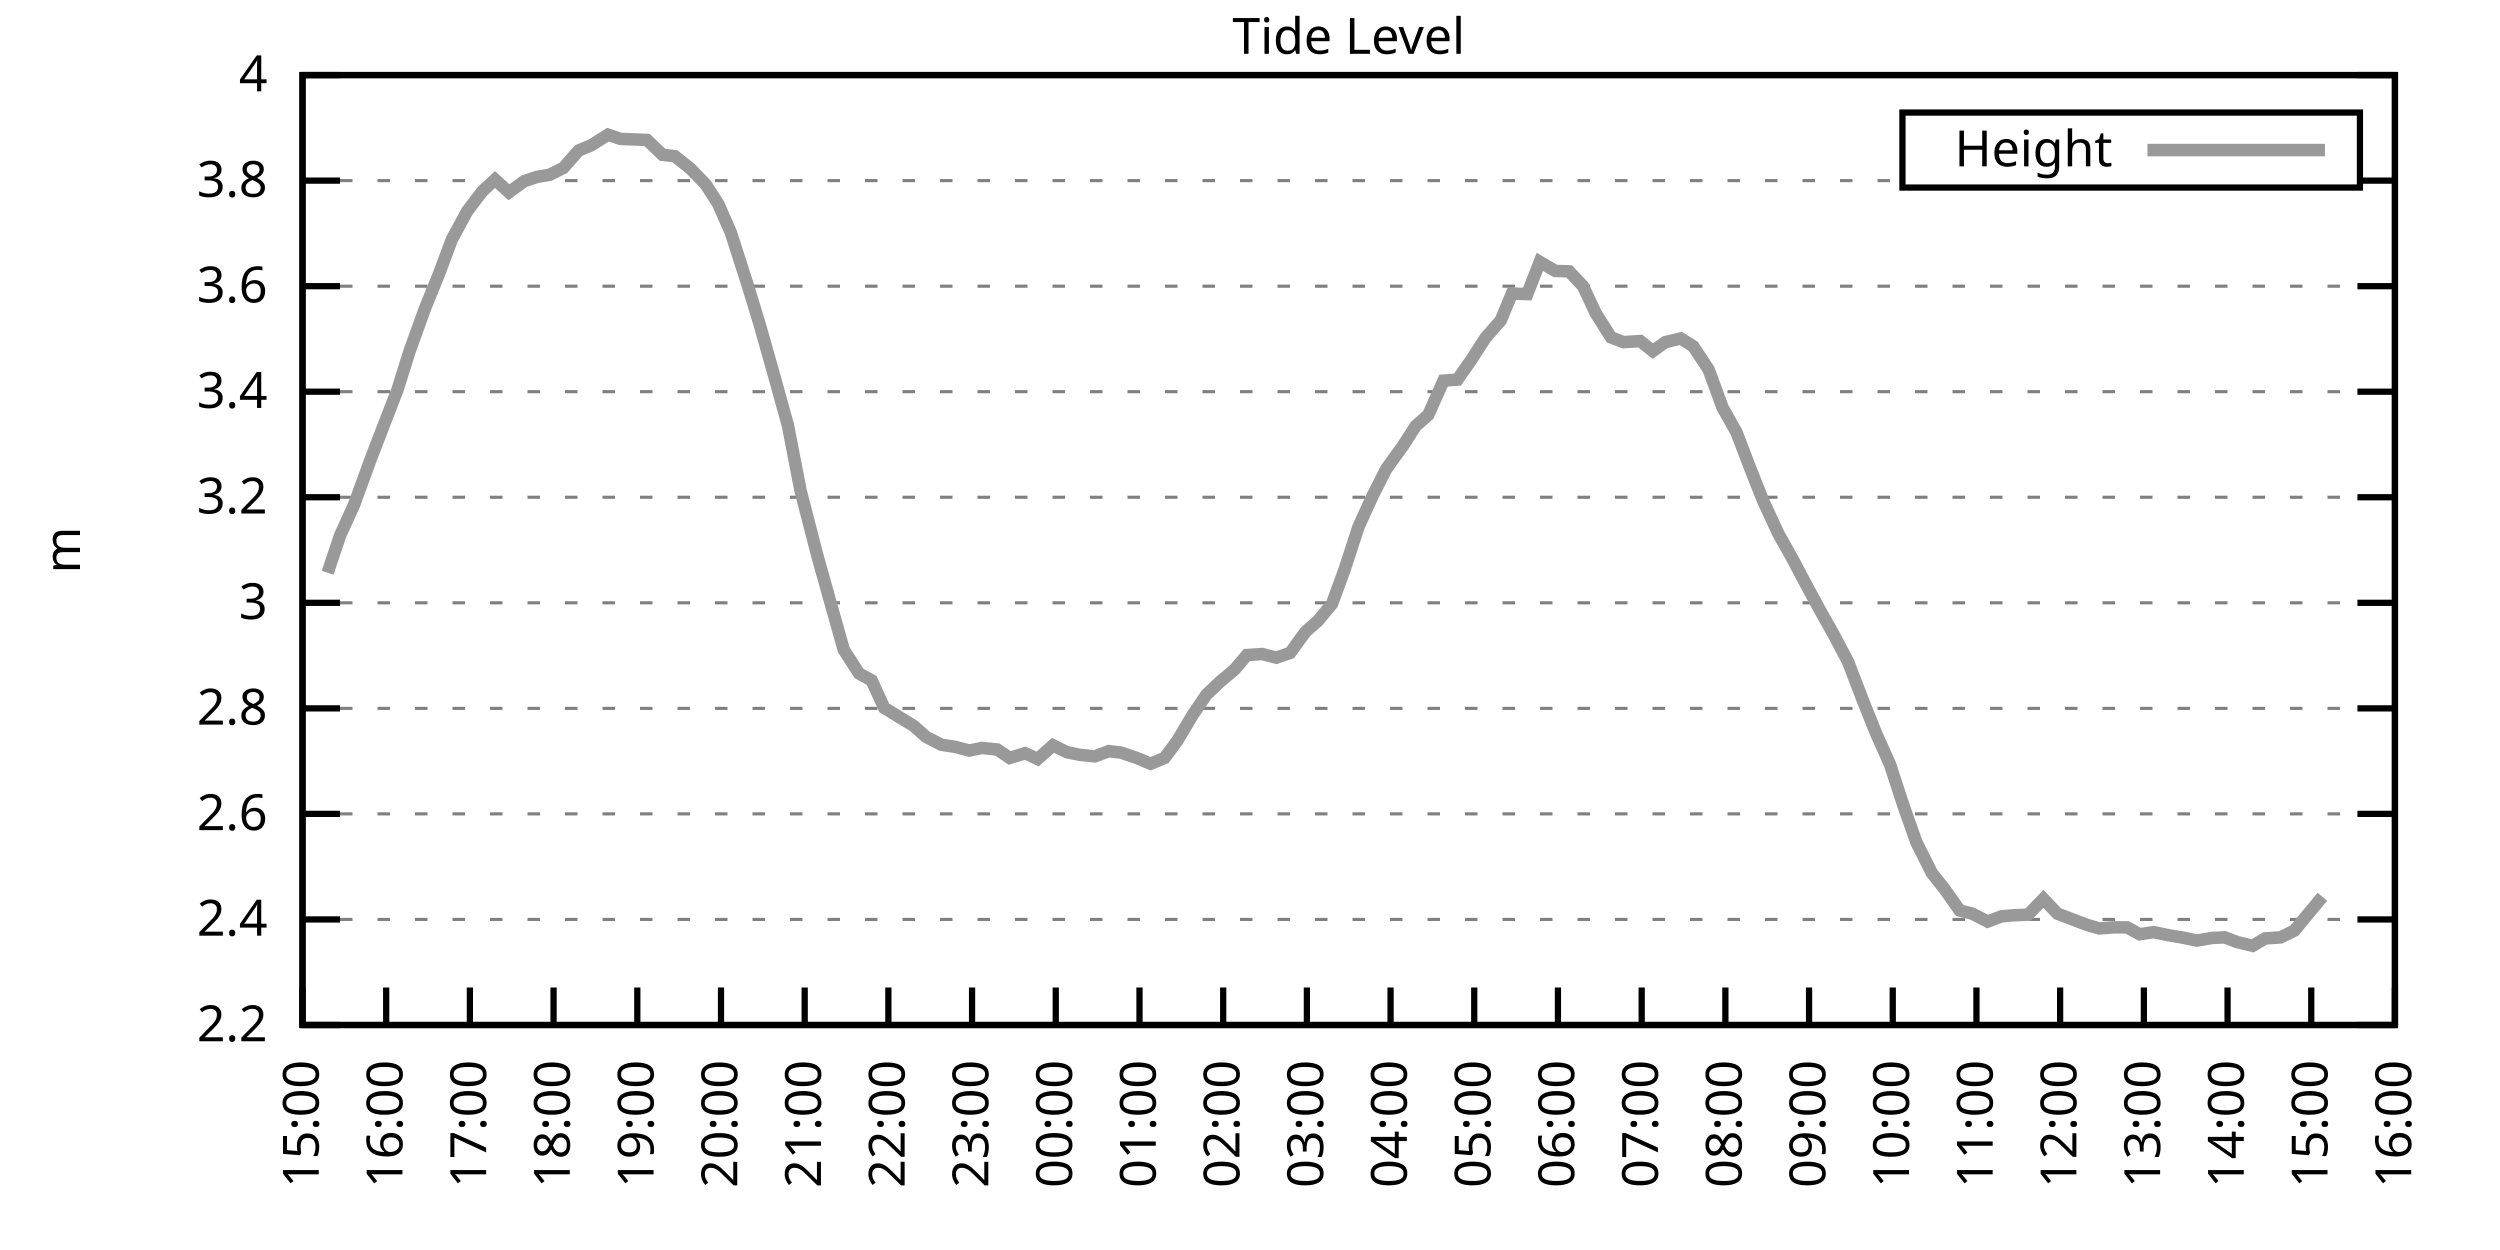
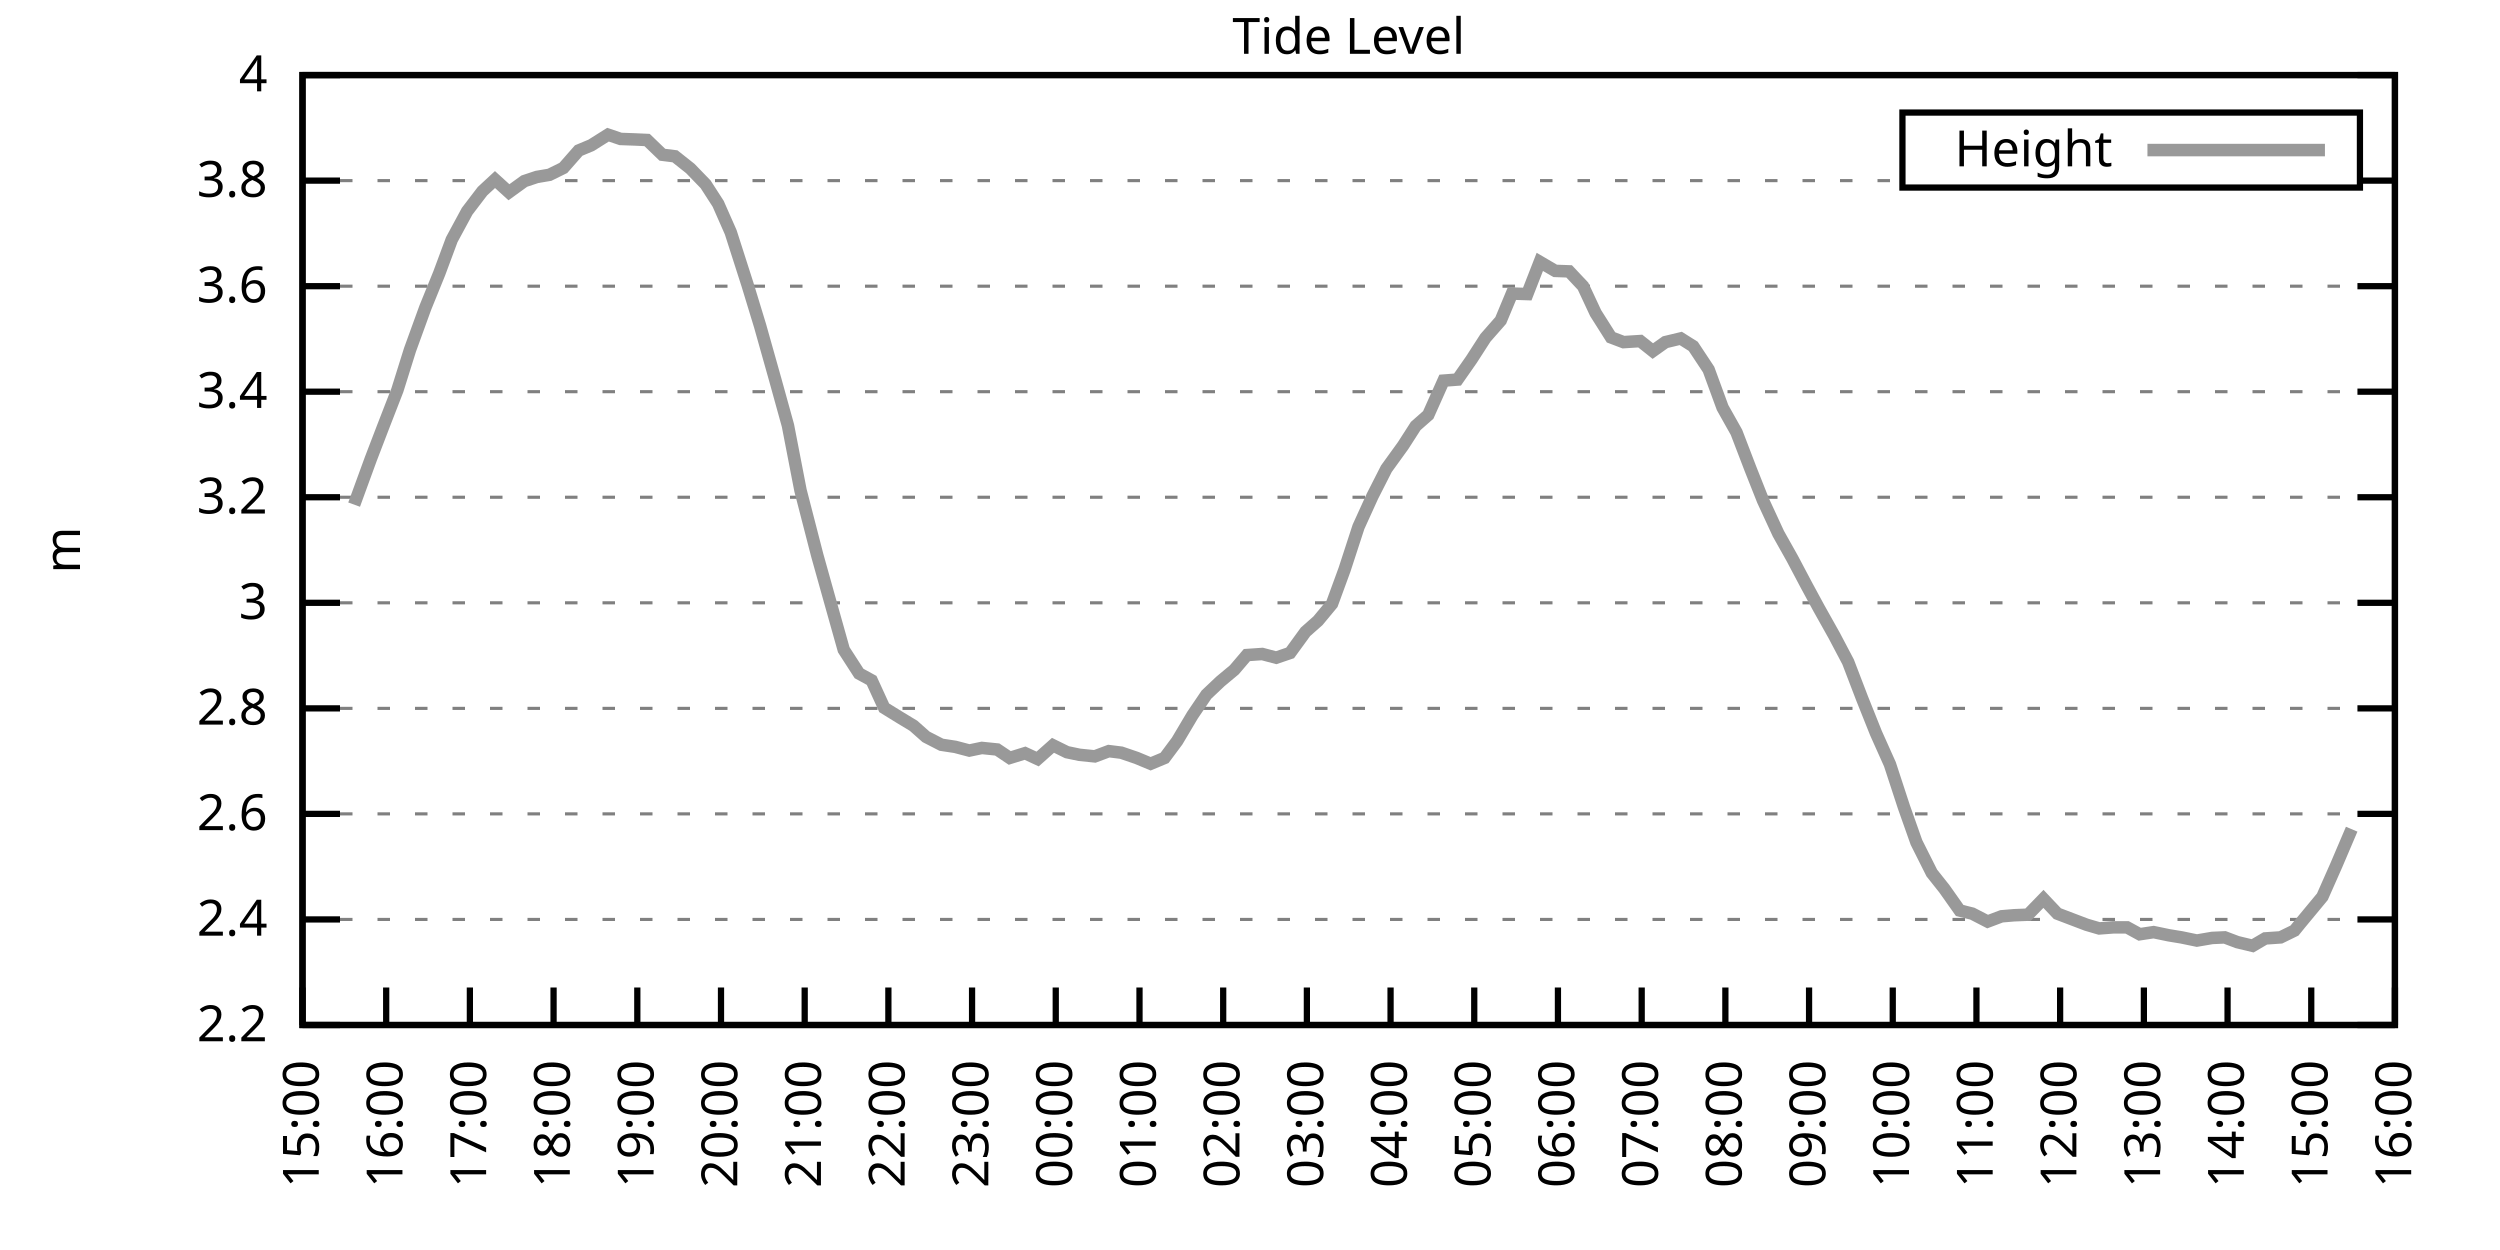
<svg xmlns="http://www.w3.org/2000/svg" xmlns:xlink="http://www.w3.org/1999/xlink" width="400" height="200" viewBox="0 0 400 200">
  <g id="gnuplot_canvas">
    <rect x="0" y="0" width="400" height="200" fill="none" />
    <defs>
      <circle id="gpDot" r="0.5" stroke-width="0.5" stroke="currentColor" />
      <path id="gpPt0" stroke-width="0.333" stroke="currentColor" d="M-1,0 h2 M0,-1 v2" />
      <path id="gpPt1" stroke-width="0.333" stroke="currentColor" d="M-1,-1 L1,1 M1,-1 L-1,1" />
      <path id="gpPt2" stroke-width="0.333" stroke="currentColor" d="M-1,0 L1,0 M0,-1 L0,1 M-1,-1 L1,1 M-1,1 L1,-1" />
      <rect id="gpPt3" stroke-width="0.333" stroke="currentColor" x="-1" y="-1" width="2" height="2" />
      <rect id="gpPt4" stroke-width="0.333" stroke="currentColor" fill="currentColor" x="-1" y="-1" width="2" height="2" />
      <circle id="gpPt5" stroke-width="0.333" stroke="currentColor" cx="0" cy="0" r="1" />
      <use xlink:href="#gpPt5" id="gpPt6" fill="currentColor" stroke="none" />
      <path id="gpPt7" stroke-width="0.333" stroke="currentColor" d="M0,-1.33 L-1.33,0.67 L1.33,0.67 z" />
      <use xlink:href="#gpPt7" id="gpPt8" fill="currentColor" stroke="none" />
      <use xlink:href="#gpPt7" id="gpPt9" stroke="currentColor" transform="rotate(180)" />
      <use xlink:href="#gpPt9" id="gpPt10" fill="currentColor" stroke="none" />
      <use xlink:href="#gpPt3" id="gpPt11" stroke="currentColor" transform="rotate(45)" />
      <use xlink:href="#gpPt11" id="gpPt12" fill="currentColor" stroke="none" />
      <path id="gpPt13" stroke-width="0.333" stroke="currentColor" d="M0,1.330 L1.265,0.411 L0.782,-1.067 L-0.782,-1.076 L-1.265,0.411 z" />
      <use xlink:href="#gpPt13" id="gpPt14" fill="currentColor" stroke="none" />
      <filter id="textbox" filterUnits="objectBoundingBox" x="0" y="0" height="1" width="1">
        <feFlood flood-color="white" flood-opacity="1" result="bgnd" />
        <feComposite in="SourceGraphic" in2="bgnd" operator="atop" />
      </filter>
      <filter id="greybox" filterUnits="objectBoundingBox" x="0" y="0" height="1" width="1">
        <feFlood flood-color="lightgrey" flood-opacity="1" result="grey" />
        <feComposite in="SourceGraphic" in2="grey" operator="atop" />
      </filter>
    </defs>
    <g fill="none" color="white" stroke="currentColor" stroke-width="1.00" stroke-linecap="butt" stroke-linejoin="miter">
</g>
    <g fill="none" color="black" stroke="currentColor" stroke-width="1.00" stroke-linecap="butt" stroke-linejoin="miter">
      <g stroke="none" shape-rendering="crispEdges">
        <polygon fill="rgb(255, 255, 255)" points="48.40,164.00 383.18,164.00 383.18,12.02 48.40,12.02 " />
      </g>
    </g>
    <g fill="none" color="black" stroke="currentColor" stroke-width="1.00" stroke-linecap="butt" stroke-linejoin="miter">
</g>
    <g fill="none" color="black" stroke="black" stroke-width="0.50" stroke-linecap="butt" stroke-linejoin="miter">
</g>
    <g fill="none" color="gray" stroke="currentColor" stroke-width="0.50" stroke-linecap="butt" stroke-linejoin="miter">
      <path stroke="gray" stroke-dasharray="2,4" class="gridline" d="M48.40,164.00 L383.19,164.00  " />
    </g>
    <g fill="none" color="gray" stroke="gray" stroke-width="1.00" stroke-linecap="butt" stroke-linejoin="miter">
</g>
    <g fill="none" color="black" stroke="currentColor" stroke-width="1.00" stroke-linecap="butt" stroke-linejoin="miter">
      <path stroke="black" d="M48.40,164.00 L54.40,164.00 M383.19,164.00 L377.19,164.00  " />
      <g transform="translate(42.80,166.60)" stroke="none" fill="black" font-family="Sans" font-size="8.00" text-anchor="end">
        <text>
          <tspan font-family="Sans"> 2.2</tspan>
        </text>
      </g>
    </g>
    <g fill="none" color="black" stroke="currentColor" stroke-width="1.00" stroke-linecap="butt" stroke-linejoin="miter">
</g>
    <g fill="none" color="black" stroke="black" stroke-width="0.50" stroke-linecap="butt" stroke-linejoin="miter">
</g>
    <g fill="none" color="gray" stroke="currentColor" stroke-width="0.50" stroke-linecap="butt" stroke-linejoin="miter">
      <path stroke="gray" stroke-dasharray="2,4" class="gridline" d="M48.40,147.11 L383.19,147.11  " />
    </g>
    <g fill="none" color="gray" stroke="gray" stroke-width="1.00" stroke-linecap="butt" stroke-linejoin="miter">
</g>
    <g fill="none" color="black" stroke="currentColor" stroke-width="1.00" stroke-linecap="butt" stroke-linejoin="miter">
      <path stroke="black" d="M48.40,147.11 L54.40,147.11 M383.19,147.11 L377.19,147.11  " />
      <g transform="translate(42.80,149.71)" stroke="none" fill="black" font-family="Sans" font-size="8.00" text-anchor="end">
        <text>
          <tspan font-family="Sans"> 2.4</tspan>
        </text>
      </g>
    </g>
    <g fill="none" color="black" stroke="currentColor" stroke-width="1.00" stroke-linecap="butt" stroke-linejoin="miter">
</g>
    <g fill="none" color="black" stroke="black" stroke-width="0.50" stroke-linecap="butt" stroke-linejoin="miter">
</g>
    <g fill="none" color="gray" stroke="currentColor" stroke-width="0.50" stroke-linecap="butt" stroke-linejoin="miter">
      <path stroke="gray" stroke-dasharray="2,4" class="gridline" d="M48.40,130.22 L383.19,130.22  " />
    </g>
    <g fill="none" color="gray" stroke="gray" stroke-width="1.00" stroke-linecap="butt" stroke-linejoin="miter">
</g>
    <g fill="none" color="black" stroke="currentColor" stroke-width="1.00" stroke-linecap="butt" stroke-linejoin="miter">
      <path stroke="black" d="M48.40,130.22 L54.40,130.22 M383.19,130.22 L377.19,130.22  " />
      <g transform="translate(42.80,132.82)" stroke="none" fill="black" font-family="Sans" font-size="8.00" text-anchor="end">
        <text>
          <tspan font-family="Sans"> 2.6</tspan>
        </text>
      </g>
    </g>
    <g fill="none" color="black" stroke="currentColor" stroke-width="1.00" stroke-linecap="butt" stroke-linejoin="miter">
</g>
    <g fill="none" color="black" stroke="black" stroke-width="0.50" stroke-linecap="butt" stroke-linejoin="miter">
</g>
    <g fill="none" color="gray" stroke="currentColor" stroke-width="0.50" stroke-linecap="butt" stroke-linejoin="miter">
      <path stroke="gray" stroke-dasharray="2,4" class="gridline" d="M48.40,113.34 L383.19,113.34  " />
    </g>
    <g fill="none" color="gray" stroke="gray" stroke-width="1.00" stroke-linecap="butt" stroke-linejoin="miter">
</g>
    <g fill="none" color="black" stroke="currentColor" stroke-width="1.00" stroke-linecap="butt" stroke-linejoin="miter">
      <path stroke="black" d="M48.40,113.34 L54.40,113.34 M383.19,113.34 L377.19,113.34  " />
      <g transform="translate(42.80,115.94)" stroke="none" fill="black" font-family="Sans" font-size="8.00" text-anchor="end">
        <text>
          <tspan font-family="Sans"> 2.8</tspan>
        </text>
      </g>
    </g>
    <g fill="none" color="black" stroke="currentColor" stroke-width="1.00" stroke-linecap="butt" stroke-linejoin="miter">
</g>
    <g fill="none" color="black" stroke="black" stroke-width="0.50" stroke-linecap="butt" stroke-linejoin="miter">
</g>
    <g fill="none" color="gray" stroke="currentColor" stroke-width="0.50" stroke-linecap="butt" stroke-linejoin="miter">
      <path stroke="gray" stroke-dasharray="2,4" class="gridline" d="M48.40,96.45 L383.19,96.45  " />
    </g>
    <g fill="none" color="gray" stroke="gray" stroke-width="1.00" stroke-linecap="butt" stroke-linejoin="miter">
</g>
    <g fill="none" color="black" stroke="currentColor" stroke-width="1.00" stroke-linecap="butt" stroke-linejoin="miter">
      <path stroke="black" d="M48.40,96.45 L54.40,96.45 M383.19,96.45 L377.19,96.45  " />
      <g transform="translate(42.80,99.05)" stroke="none" fill="black" font-family="Sans" font-size="8.00" text-anchor="end">
        <text>
          <tspan font-family="Sans"> 3</tspan>
        </text>
      </g>
    </g>
    <g fill="none" color="black" stroke="currentColor" stroke-width="1.00" stroke-linecap="butt" stroke-linejoin="miter">
</g>
    <g fill="none" color="black" stroke="black" stroke-width="0.50" stroke-linecap="butt" stroke-linejoin="miter">
</g>
    <g fill="none" color="gray" stroke="currentColor" stroke-width="0.50" stroke-linecap="butt" stroke-linejoin="miter">
      <path stroke="gray" stroke-dasharray="2,4" class="gridline" d="M48.40,79.56 L383.19,79.56  " />
    </g>
    <g fill="none" color="gray" stroke="gray" stroke-width="1.00" stroke-linecap="butt" stroke-linejoin="miter">
</g>
    <g fill="none" color="black" stroke="currentColor" stroke-width="1.00" stroke-linecap="butt" stroke-linejoin="miter">
      <path stroke="black" d="M48.40,79.56 L54.40,79.56 M383.19,79.56 L377.19,79.56  " />
      <g transform="translate(42.80,82.16)" stroke="none" fill="black" font-family="Sans" font-size="8.00" text-anchor="end">
        <text>
          <tspan font-family="Sans"> 3.2</tspan>
        </text>
      </g>
    </g>
    <g fill="none" color="black" stroke="currentColor" stroke-width="1.00" stroke-linecap="butt" stroke-linejoin="miter">
</g>
    <g fill="none" color="black" stroke="black" stroke-width="0.50" stroke-linecap="butt" stroke-linejoin="miter">
</g>
    <g fill="none" color="gray" stroke="currentColor" stroke-width="0.50" stroke-linecap="butt" stroke-linejoin="miter">
      <path stroke="gray" stroke-dasharray="2,4" class="gridline" d="M48.40,62.67 L383.19,62.67  " />
    </g>
    <g fill="none" color="gray" stroke="gray" stroke-width="1.00" stroke-linecap="butt" stroke-linejoin="miter">
</g>
    <g fill="none" color="black" stroke="currentColor" stroke-width="1.00" stroke-linecap="butt" stroke-linejoin="miter">
      <path stroke="black" d="M48.40,62.67 L54.40,62.67 M383.19,62.67 L377.19,62.67  " />
      <g transform="translate(42.80,65.27)" stroke="none" fill="black" font-family="Sans" font-size="8.00" text-anchor="end">
        <text>
          <tspan font-family="Sans"> 3.4</tspan>
        </text>
      </g>
    </g>
    <g fill="none" color="black" stroke="currentColor" stroke-width="1.00" stroke-linecap="butt" stroke-linejoin="miter">
</g>
    <g fill="none" color="black" stroke="black" stroke-width="0.50" stroke-linecap="butt" stroke-linejoin="miter">
</g>
    <g fill="none" color="gray" stroke="currentColor" stroke-width="0.50" stroke-linecap="butt" stroke-linejoin="miter">
      <path stroke="gray" stroke-dasharray="2,4" class="gridline" d="M48.40,45.79 L383.19,45.79  " />
    </g>
    <g fill="none" color="gray" stroke="gray" stroke-width="1.00" stroke-linecap="butt" stroke-linejoin="miter">
</g>
    <g fill="none" color="black" stroke="currentColor" stroke-width="1.00" stroke-linecap="butt" stroke-linejoin="miter">
      <path stroke="black" d="M48.40,45.79 L54.40,45.79 M383.19,45.79 L377.19,45.79  " />
      <g transform="translate(42.80,48.39)" stroke="none" fill="black" font-family="Sans" font-size="8.00" text-anchor="end">
        <text>
          <tspan font-family="Sans"> 3.6</tspan>
        </text>
      </g>
    </g>
    <g fill="none" color="black" stroke="currentColor" stroke-width="1.00" stroke-linecap="butt" stroke-linejoin="miter">
</g>
    <g fill="none" color="black" stroke="black" stroke-width="0.50" stroke-linecap="butt" stroke-linejoin="miter">
</g>
    <g fill="none" color="gray" stroke="currentColor" stroke-width="0.50" stroke-linecap="butt" stroke-linejoin="miter">
      <path stroke="gray" stroke-dasharray="2,4" class="gridline" d="M48.40,28.90 L304.39,28.90 M377.59,28.90 L383.19,28.90  " />
    </g>
    <g fill="none" color="gray" stroke="gray" stroke-width="1.00" stroke-linecap="butt" stroke-linejoin="miter">
</g>
    <g fill="none" color="black" stroke="currentColor" stroke-width="1.00" stroke-linecap="butt" stroke-linejoin="miter">
      <path stroke="black" d="M48.40,28.90 L54.40,28.90 M383.19,28.90 L377.19,28.90  " />
      <g transform="translate(42.80,31.50)" stroke="none" fill="black" font-family="Sans" font-size="8.00" text-anchor="end">
        <text>
          <tspan font-family="Sans"> 3.8</tspan>
        </text>
      </g>
    </g>
    <g fill="none" color="black" stroke="currentColor" stroke-width="1.00" stroke-linecap="butt" stroke-linejoin="miter">
</g>
    <g fill="none" color="black" stroke="black" stroke-width="0.50" stroke-linecap="butt" stroke-linejoin="miter">
</g>
    <g fill="none" color="gray" stroke="currentColor" stroke-width="0.50" stroke-linecap="butt" stroke-linejoin="miter">
      <path stroke="gray" stroke-dasharray="2,4" class="gridline" d="M48.40,12.01 L383.19,12.01  " />
    </g>
    <g fill="none" color="gray" stroke="gray" stroke-width="1.00" stroke-linecap="butt" stroke-linejoin="miter">
</g>
    <g fill="none" color="black" stroke="currentColor" stroke-width="1.00" stroke-linecap="butt" stroke-linejoin="miter">
      <path stroke="black" d="M48.40,12.01 L54.40,12.01 M383.19,12.01 L377.19,12.01  " />
      <g transform="translate(42.80,14.61)" stroke="none" fill="black" font-family="Sans" font-size="8.00" text-anchor="end">
        <text>
          <tspan font-family="Sans"> 4</tspan>
        </text>
      </g>
    </g>
    <g fill="none" color="black" stroke="currentColor" stroke-width="1.00" stroke-linecap="butt" stroke-linejoin="miter">
      <path stroke="black" d="M48.40,164.00 L48.40,158.00  " />
      <g transform="translate(51.00,169.60) rotate(270.00)" stroke="none" fill="black" font-family="Sans" font-size="8.00" text-anchor="end">
        <text>
          <tspan font-family="Sans">15:00</tspan>
        </text>
      </g>
    </g>
    <g fill="none" color="black" stroke="currentColor" stroke-width="1.00" stroke-linecap="butt" stroke-linejoin="miter">
      <path stroke="black" d="M61.79,164.00 L61.79,158.00  " />
      <g transform="translate(64.39,169.60) rotate(270.00)" stroke="none" fill="black" font-family="Sans" font-size="8.00" text-anchor="end">
        <text>
          <tspan font-family="Sans">16:00</tspan>
        </text>
      </g>
    </g>
    <g fill="none" color="black" stroke="currentColor" stroke-width="1.00" stroke-linecap="butt" stroke-linejoin="miter">
      <path stroke="black" d="M75.18,164.00 L75.18,158.00  " />
      <g transform="translate(77.78,169.60) rotate(270.00)" stroke="none" fill="black" font-family="Sans" font-size="8.00" text-anchor="end">
        <text>
          <tspan font-family="Sans">17:00</tspan>
        </text>
      </g>
    </g>
    <g fill="none" color="black" stroke="currentColor" stroke-width="1.00" stroke-linecap="butt" stroke-linejoin="miter">
      <path stroke="black" d="M88.57,164.00 L88.57,158.00  " />
      <g transform="translate(91.17,169.60) rotate(270.00)" stroke="none" fill="black" font-family="Sans" font-size="8.00" text-anchor="end">
        <text>
          <tspan font-family="Sans">18:00</tspan>
        </text>
      </g>
    </g>
    <g fill="none" color="black" stroke="currentColor" stroke-width="1.00" stroke-linecap="butt" stroke-linejoin="miter">
      <path stroke="black" d="M101.97,164.00 L101.97,158.00  " />
      <g transform="translate(104.57,169.60) rotate(270.00)" stroke="none" fill="black" font-family="Sans" font-size="8.00" text-anchor="end">
        <text>
          <tspan font-family="Sans">19:00</tspan>
        </text>
      </g>
    </g>
    <g fill="none" color="black" stroke="currentColor" stroke-width="1.00" stroke-linecap="butt" stroke-linejoin="miter">
      <path stroke="black" d="M115.36,164.00 L115.36,158.00  " />
      <g transform="translate(117.96,169.60) rotate(270.00)" stroke="none" fill="black" font-family="Sans" font-size="8.00" text-anchor="end">
        <text>
          <tspan font-family="Sans">20:00</tspan>
        </text>
      </g>
    </g>
    <g fill="none" color="black" stroke="currentColor" stroke-width="1.00" stroke-linecap="butt" stroke-linejoin="miter">
      <path stroke="black" d="M128.75,164.00 L128.75,158.00  " />
      <g transform="translate(131.35,169.60) rotate(270.00)" stroke="none" fill="black" font-family="Sans" font-size="8.00" text-anchor="end">
        <text>
          <tspan font-family="Sans">21:00</tspan>
        </text>
      </g>
    </g>
    <g fill="none" color="black" stroke="currentColor" stroke-width="1.00" stroke-linecap="butt" stroke-linejoin="miter">
      <path stroke="black" d="M142.14,164.00 L142.14,158.00  " />
      <g transform="translate(144.74,169.60) rotate(270.00)" stroke="none" fill="black" font-family="Sans" font-size="8.00" text-anchor="end">
        <text>
          <tspan font-family="Sans">22:00</tspan>
        </text>
      </g>
    </g>
    <g fill="none" color="black" stroke="currentColor" stroke-width="1.00" stroke-linecap="butt" stroke-linejoin="miter">
      <path stroke="black" d="M155.53,164.00 L155.53,158.00  " />
      <g transform="translate(158.13,169.60) rotate(270.00)" stroke="none" fill="black" font-family="Sans" font-size="8.00" text-anchor="end">
        <text>
          <tspan font-family="Sans">23:00</tspan>
        </text>
      </g>
    </g>
    <g fill="none" color="black" stroke="currentColor" stroke-width="1.00" stroke-linecap="butt" stroke-linejoin="miter">
      <path stroke="black" d="M168.92,164.00 L168.92,158.00  " />
      <g transform="translate(171.52,169.60) rotate(270.00)" stroke="none" fill="black" font-family="Sans" font-size="8.00" text-anchor="end">
        <text>
          <tspan font-family="Sans">00:00</tspan>
        </text>
      </g>
    </g>
    <g fill="none" color="black" stroke="currentColor" stroke-width="1.00" stroke-linecap="butt" stroke-linejoin="miter">
      <path stroke="black" d="M182.32,164.00 L182.32,158.00  " />
      <g transform="translate(184.92,169.60) rotate(270.00)" stroke="none" fill="black" font-family="Sans" font-size="8.00" text-anchor="end">
        <text>
          <tspan font-family="Sans">01:00</tspan>
        </text>
      </g>
    </g>
    <g fill="none" color="black" stroke="currentColor" stroke-width="1.00" stroke-linecap="butt" stroke-linejoin="miter">
      <path stroke="black" d="M195.71,164.00 L195.71,158.00  " />
      <g transform="translate(198.31,169.60) rotate(270.00)" stroke="none" fill="black" font-family="Sans" font-size="8.00" text-anchor="end">
        <text>
          <tspan font-family="Sans">02:00</tspan>
        </text>
      </g>
    </g>
    <g fill="none" color="black" stroke="currentColor" stroke-width="1.00" stroke-linecap="butt" stroke-linejoin="miter">
      <path stroke="black" d="M209.10,164.00 L209.10,158.00  " />
      <g transform="translate(211.70,169.60) rotate(270.00)" stroke="none" fill="black" font-family="Sans" font-size="8.00" text-anchor="end">
        <text>
          <tspan font-family="Sans">03:00</tspan>
        </text>
      </g>
    </g>
    <g fill="none" color="black" stroke="currentColor" stroke-width="1.00" stroke-linecap="butt" stroke-linejoin="miter">
      <path stroke="black" d="M222.49,164.00 L222.49,158.00  " />
      <g transform="translate(225.09,169.60) rotate(270.00)" stroke="none" fill="black" font-family="Sans" font-size="8.00" text-anchor="end">
        <text>
          <tspan font-family="Sans">04:00</tspan>
        </text>
      </g>
    </g>
    <g fill="none" color="black" stroke="currentColor" stroke-width="1.00" stroke-linecap="butt" stroke-linejoin="miter">
      <path stroke="black" d="M235.88,164.00 L235.88,158.00  " />
      <g transform="translate(238.48,169.60) rotate(270.00)" stroke="none" fill="black" font-family="Sans" font-size="8.00" text-anchor="end">
        <text>
          <tspan font-family="Sans">05:00</tspan>
        </text>
      </g>
    </g>
    <g fill="none" color="black" stroke="currentColor" stroke-width="1.00" stroke-linecap="butt" stroke-linejoin="miter">
      <path stroke="black" d="M249.27,164.00 L249.27,158.00  " />
      <g transform="translate(251.87,169.60) rotate(270.00)" stroke="none" fill="black" font-family="Sans" font-size="8.00" text-anchor="end">
        <text>
          <tspan font-family="Sans">06:00</tspan>
        </text>
      </g>
    </g>
    <g fill="none" color="black" stroke="currentColor" stroke-width="1.00" stroke-linecap="butt" stroke-linejoin="miter">
      <path stroke="black" d="M262.67,164.00 L262.67,158.00  " />
      <g transform="translate(265.27,169.60) rotate(270.00)" stroke="none" fill="black" font-family="Sans" font-size="8.00" text-anchor="end">
        <text>
          <tspan font-family="Sans">07:00</tspan>
        </text>
      </g>
    </g>
    <g fill="none" color="black" stroke="currentColor" stroke-width="1.00" stroke-linecap="butt" stroke-linejoin="miter">
      <path stroke="black" d="M276.06,164.00 L276.06,158.00  " />
      <g transform="translate(278.66,169.60) rotate(270.00)" stroke="none" fill="black" font-family="Sans" font-size="8.00" text-anchor="end">
        <text>
          <tspan font-family="Sans">08:00</tspan>
        </text>
      </g>
    </g>
    <g fill="none" color="black" stroke="currentColor" stroke-width="1.00" stroke-linecap="butt" stroke-linejoin="miter">
      <path stroke="black" d="M289.45,164.00 L289.45,158.00  " />
      <g transform="translate(292.05,169.60) rotate(270.00)" stroke="none" fill="black" font-family="Sans" font-size="8.00" text-anchor="end">
        <text>
          <tspan font-family="Sans">09:00</tspan>
        </text>
      </g>
    </g>
    <g fill="none" color="black" stroke="currentColor" stroke-width="1.00" stroke-linecap="butt" stroke-linejoin="miter">
      <path stroke="black" d="M302.84,164.00 L302.84,158.00  " />
      <g transform="translate(305.44,169.60) rotate(270.00)" stroke="none" fill="black" font-family="Sans" font-size="8.00" text-anchor="end">
        <text>
          <tspan font-family="Sans">10:00</tspan>
        </text>
      </g>
    </g>
    <g fill="none" color="black" stroke="currentColor" stroke-width="1.00" stroke-linecap="butt" stroke-linejoin="miter">
      <path stroke="black" d="M316.23,164.00 L316.23,158.00  " />
      <g transform="translate(318.83,169.60) rotate(270.00)" stroke="none" fill="black" font-family="Sans" font-size="8.00" text-anchor="end">
        <text>
          <tspan font-family="Sans">11:00</tspan>
        </text>
      </g>
    </g>
    <g fill="none" color="black" stroke="currentColor" stroke-width="1.00" stroke-linecap="butt" stroke-linejoin="miter">
      <path stroke="black" d="M329.62,164.00 L329.62,158.00  " />
      <g transform="translate(332.22,169.60) rotate(270.00)" stroke="none" fill="black" font-family="Sans" font-size="8.00" text-anchor="end">
        <text>
          <tspan font-family="Sans">12:00</tspan>
        </text>
      </g>
    </g>
    <g fill="none" color="black" stroke="currentColor" stroke-width="1.00" stroke-linecap="butt" stroke-linejoin="miter">
      <path stroke="black" d="M343.02,164.00 L343.02,158.00  " />
      <g transform="translate(345.62,169.60) rotate(270.00)" stroke="none" fill="black" font-family="Sans" font-size="8.00" text-anchor="end">
        <text>
          <tspan font-family="Sans">13:00</tspan>
        </text>
      </g>
    </g>
    <g fill="none" color="black" stroke="currentColor" stroke-width="1.00" stroke-linecap="butt" stroke-linejoin="miter">
      <path stroke="black" d="M356.41,164.00 L356.41,158.00  " />
      <g transform="translate(359.01,169.60) rotate(270.00)" stroke="none" fill="black" font-family="Sans" font-size="8.00" text-anchor="end">
        <text>
          <tspan font-family="Sans">14:00</tspan>
        </text>
      </g>
    </g>
    <g fill="none" color="black" stroke="currentColor" stroke-width="1.00" stroke-linecap="butt" stroke-linejoin="miter">
      <path stroke="black" d="M369.80,164.00 L369.80,158.00  " />
      <g transform="translate(372.40,169.60) rotate(270.00)" stroke="none" fill="black" font-family="Sans" font-size="8.00" text-anchor="end">
        <text>
          <tspan font-family="Sans">15:00</tspan>
        </text>
      </g>
    </g>
    <g fill="none" color="black" stroke="currentColor" stroke-width="1.00" stroke-linecap="butt" stroke-linejoin="miter">
      <path stroke="black" d="M383.19,164.00 L383.19,158.00  " />
      <g transform="translate(385.79,169.60) rotate(270.00)" stroke="none" fill="black" font-family="Sans" font-size="8.00" text-anchor="end">
        <text>
          <tspan font-family="Sans">16:00</tspan>
        </text>
      </g>
    </g>
    <g fill="none" color="black" stroke="currentColor" stroke-width="1.00" stroke-linecap="butt" stroke-linejoin="miter">
</g>
    <g fill="none" color="black" stroke="currentColor" stroke-width="1.00" stroke-linecap="butt" stroke-linejoin="miter">
      <path stroke="black" d="M48.40,12.01 L48.40,164.00 L383.19,164.00 L383.19,12.01 L48.40,12.01 Z  " />
    </g>
    <g fill="none" color="black" stroke="currentColor" stroke-width="1.00" stroke-linecap="butt" stroke-linejoin="miter">
</g>
    <g fill="none" color="black" stroke="currentColor" stroke-width="1.00" stroke-linecap="butt" stroke-linejoin="miter">
      <path stroke="black" d="M304.39,30.01 L304.39,18.01 L377.59,18.01 L377.59,30.01 L304.39,30.01 Z  " />
    </g>
    <g id="Tide_level_plot_1">
      <g fill="none" color="white" stroke="black" stroke-width="2.00" stroke-linecap="butt" stroke-linejoin="miter">
</g>
      <g fill="none" color="black" stroke="currentColor" stroke-width="2.00" stroke-linecap="butt" stroke-linejoin="miter">
        <g transform="translate(337.99,26.61)" stroke="none" fill="black" font-family="Sans" font-size="8.00" text-anchor="end">
          <text>
            <tspan font-family="Sans">Height</tspan>
          </text>
        </g>
      </g>
      <g fill="none" color="black" stroke="currentColor" stroke-width="2.00" stroke-linecap="butt" stroke-linejoin="miter">
-         <path stroke="rgb(153, 153, 153)" d="M343.59,24.01 L371.99,24.01 M52.42,91.64 L54.43,85.64 L56.66,80.74 L59.34,73.40 L61.35,68.16 L63.58,62.42   L65.59,56.00 L68.04,49.25 L70.27,43.76 L72.28,38.35 L74.74,33.80 L77.19,30.59 L79.20,28.73 L81.43,30.76   L83.89,28.98 L85.90,28.31 L87.91,27.97 L90.14,26.87 L92.59,24.08 L94.60,23.24 L97.28,21.55 L99.29,22.23   L101.52,22.31 L103.53,22.40 L105.98,24.76 L107.99,25.01 L110.45,26.96 L112.90,29.49 L114.91,32.61 L116.92,37.17   L119.60,45.53 L121.61,52.12 L124.06,60.82 L126.07,68.08 L128.08,78.46 L130.76,88.85 L132.77,96.03 L135.00,103.96   L137.45,107.76 L139.46,108.86 L141.47,113.25 L143.93,114.77 L146.16,116.12 L148.17,117.90 L150.62,119.16 L152.85,119.50   L155.09,120.09 L157.10,119.67 L159.55,119.92 L161.56,121.27 L164.01,120.51 L166.02,121.44 L168.48,119.25 L170.71,120.35   L172.72,120.77 L175.17,121.02 L177.41,120.18 L179.41,120.43 L181.87,121.27 L184.10,122.20 L186.33,121.27 L188.34,118.57   L190.80,114.43 L193.03,111.14 L195.26,109.03 L197.49,107.17 L199.50,104.81 L201.96,104.64 L204.19,105.23 L206.42,104.47   L208.88,101.09 L210.88,99.32 L213.12,96.62 L215.13,91.13 L217.36,84.29 L219.59,79.39 L221.82,75.00 L224.50,71.29   L226.51,68.16 L228.52,66.39 L230.97,60.90 L233.20,60.73 L235.44,57.52 L237.67,54.06 L240.12,51.27 L241.91,46.97   L244.36,47.05 L246.37,41.90 L248.83,43.34 L251.06,43.42 L253.29,45.79 L255.30,50.09 L257.76,53.98 L259.76,54.74   L262.44,54.57 L264.45,56.17 L266.46,54.74 L268.92,54.15 L270.92,55.41 L273.38,59.13 L275.61,65.21 L277.84,69.18   L280.07,75.00 L282.08,80.07 L284.54,85.39 L286.77,89.36 L289.00,93.58 L291.01,97.29 L293.47,101.68 L295.70,105.91   L297.93,111.73 L300.16,117.31 L302.39,122.29 L304.63,129.13 L306.63,134.78 L309.09,139.68 L311.10,142.21 L313.55,145.68   L315.56,146.18 L318.02,147.45 L320.25,146.61 L322.26,146.44 L324.49,146.35 L326.95,143.82 L329.18,146.18 L331.41,147.03   L333.86,147.96 L335.87,148.55 L338.10,148.38 L340.34,148.38 L342.35,149.48 L344.58,149.14 L347.03,149.65 L349.04,149.98   L351.50,150.49 L353.95,150.07 L355.96,149.98 L357.97,150.74 L360.42,151.33 L362.43,150.15 L364.89,149.98 L367.12,148.89   L368.01,147.79 L371.58,143.48  " />
+         <path stroke="rgb(153, 153, 153)" d="M343.59,24.01 L371.99,24.01 M56.66,80.74 L59.34,73.40 L61.35,68.16 L63.58,62.42 L65.59,56.00 L68.04,49.25   L70.27,43.76 L72.28,38.35 L74.74,33.80 L77.19,30.59 L79.20,28.73 L81.43,30.76 L83.89,28.98 L85.90,28.31   L87.91,27.97 L90.14,26.87 L92.59,24.08 L94.60,23.24 L97.28,21.55 L99.29,22.23 L101.52,22.31 L103.53,22.40   L105.98,24.76 L107.99,25.01 L110.45,26.96 L112.90,29.49 L114.91,32.61 L116.92,37.17 L119.60,45.53 L121.61,52.12   L124.06,60.82 L126.07,68.08 L128.08,78.46 L130.76,88.85 L132.77,96.03 L135.00,103.96 L137.45,107.76 L139.46,108.86   L141.47,113.25 L143.93,114.77 L146.16,116.12 L148.17,117.90 L150.62,119.16 L152.85,119.50 L155.09,120.09 L157.10,119.67   L159.55,119.92 L161.56,121.27 L164.01,120.51 L166.02,121.44 L168.48,119.25 L170.71,120.35 L172.72,120.77 L175.17,121.02   L177.41,120.18 L179.41,120.43 L181.87,121.27 L184.10,122.20 L186.33,121.27 L188.34,118.57 L190.80,114.43 L193.03,111.14   L195.26,109.03 L197.49,107.17 L199.50,104.81 L201.96,104.64 L204.19,105.23 L206.42,104.47 L208.88,101.09 L210.88,99.32   L213.12,96.62 L215.13,91.13 L217.36,84.29 L219.59,79.39 L221.82,75.00 L224.50,71.29 L226.51,68.16 L228.52,66.39   L230.97,60.90 L233.20,60.73 L235.44,57.52 L237.67,54.06 L240.12,51.27 L241.91,46.97 L244.36,47.05 L246.37,41.90   L248.83,43.34 L251.06,43.42 L253.29,45.79 L255.30,50.09 L257.76,53.98 L259.76,54.74 L262.44,54.57 L264.45,56.17   L266.46,54.74 L268.92,54.15 L270.92,55.41 L273.38,59.13 L275.61,65.21 L277.84,69.18 L280.07,75.00 L282.08,80.07   L284.54,85.39 L286.77,89.36 L289.00,93.58 L291.01,97.29 L293.47,101.68 L295.70,105.91 L297.93,111.73 L300.16,117.31   L302.39,122.29 L304.63,129.13 L306.63,134.78 L309.09,139.68 L311.10,142.21 L313.55,145.68 L315.56,146.18 L318.02,147.45   L320.25,146.61 L322.26,146.44 L324.49,146.35 L326.95,143.82 L329.18,146.18 L331.41,147.03 L333.86,147.96 L335.87,148.55   L338.10,148.38 L340.34,148.38 L342.35,149.48 L344.58,149.14 L347.03,149.65 L349.04,149.98 L351.50,150.49 L353.95,150.07   L355.96,149.98 L357.97,150.74 L360.42,151.33 L362.43,150.15 L364.89,149.98 L367.12,148.89 L368.01,147.79 L371.58,143.48   L373.82,138.42 L376.27,132.67  " />
      </g>
    </g>
    <g fill="none" color="black" stroke="currentColor" stroke-width="2.00" stroke-linecap="butt" stroke-linejoin="miter">
</g>
    <g fill="none" color="black" stroke="black" stroke-width="1.00" stroke-linecap="butt" stroke-linejoin="miter">
</g>
    <g fill="none" color="black" stroke="currentColor" stroke-width="1.00" stroke-linecap="butt" stroke-linejoin="miter">
      <path stroke="black" d="M48.40,12.01 L48.40,164.00 L383.19,164.00 L383.19,12.01 L48.40,12.01 Z  " />
      <g transform="translate(12.80,88.01) rotate(270.00)" stroke="none" fill="black" font-family="Sans" font-size="8.00" text-anchor="middle">
        <text>
          <tspan font-family="Sans">m</tspan>
        </text>
      </g>
    </g>
    <g fill="none" color="black" stroke="currentColor" stroke-width="1.00" stroke-linecap="butt" stroke-linejoin="miter">
</g>
    <g fill="none" color="black" stroke="currentColor" stroke-width="1.00" stroke-linecap="butt" stroke-linejoin="miter">
      <g transform="translate(215.79,8.61)" stroke="none" fill="black" font-family="Sans" font-size="8.00" text-anchor="middle">
        <text>
          <tspan font-family="Sans">Tide Level</tspan>
        </text>
      </g>
    </g>
    <g fill="none" color="black" stroke="currentColor" stroke-width="1.00" stroke-linecap="butt" stroke-linejoin="miter">
</g>
  </g>
</svg>
